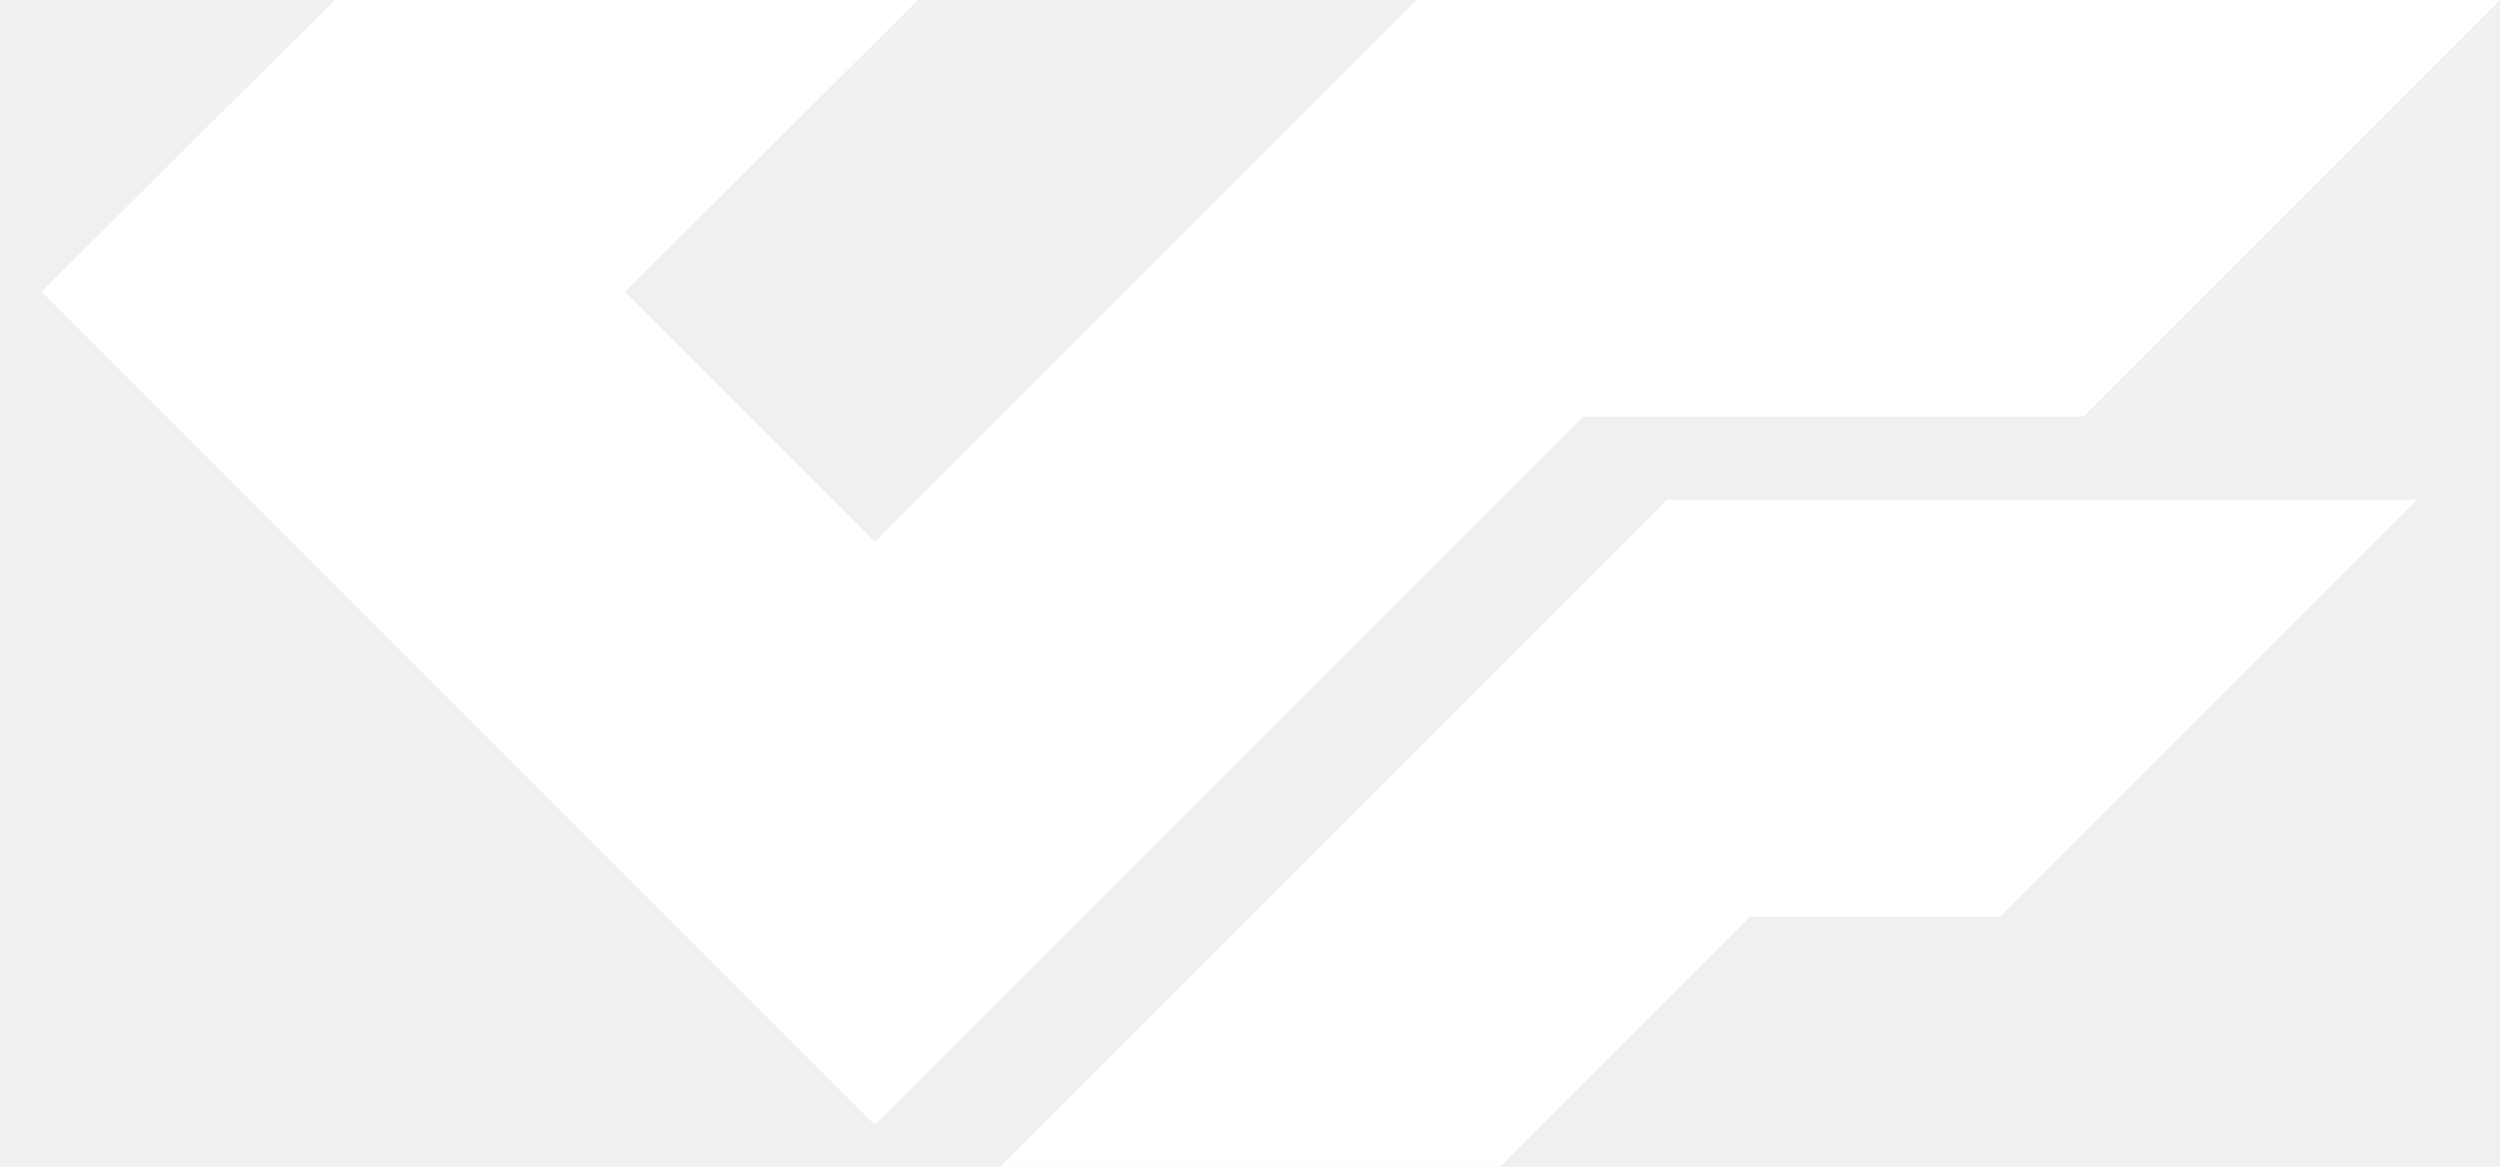
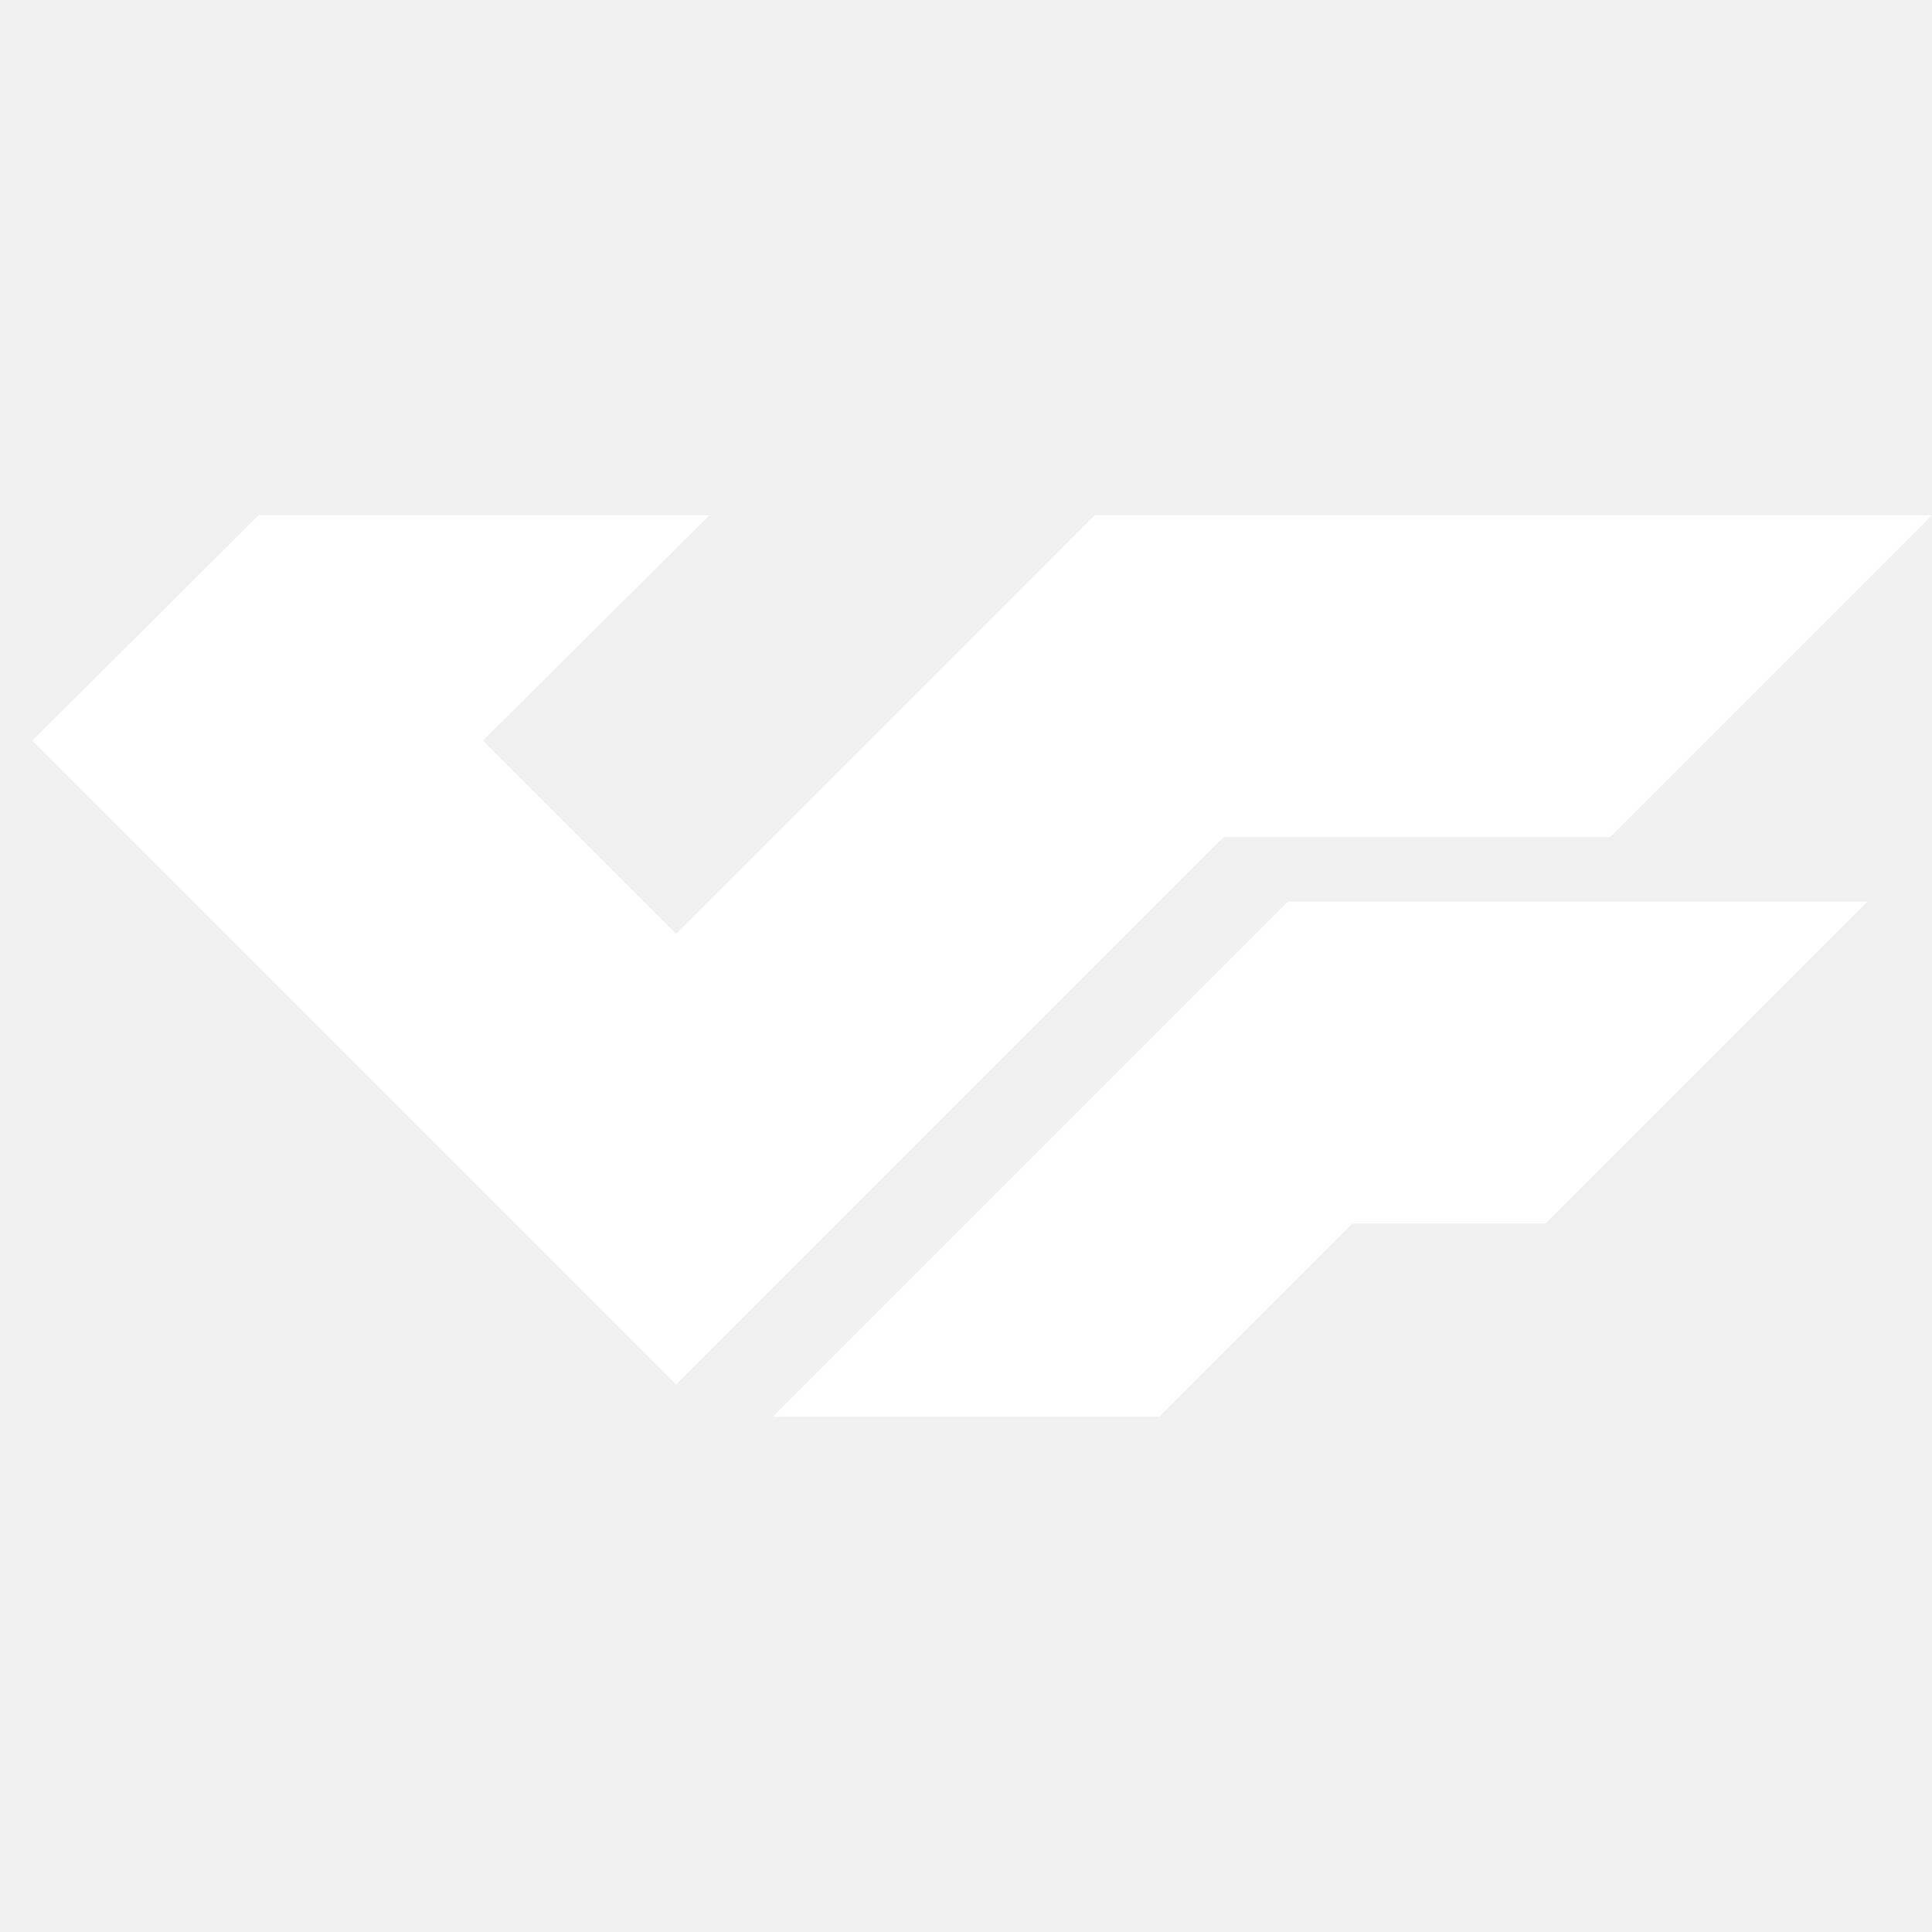
- <svg xmlns="http://www.w3.org/2000/svg" width="30" height="14" viewBox="0 0 30 14">
-   <g fill="#FFF">
-     <path d="M16.999 0L10.5 6.5l-3-3L11.016 0H4.015L.5 3.5l10 10L19 5h6l5-5h-6z" />
-     <path d="M21 11h3l5-5h-9l-8 8h6z" />
+ <svg xmlns="http://www.w3.org/2000/svg" width="30px" height="30px" viewBox="0 0 30 30" version="1.1">
+   <defs />
+   <g id="page" stroke="none" stroke-width="1" fill="none" fill-rule="evenodd">
+     <g id="mkb" transform="translate(-68, -16)">
+       <g id="white" transform="translate(18, 16)">
+         <g id="icon_bank-mkb_l_white" transform="translate(50, 0)">
+           <rect id="Rectangle" x="0" y="0" width="30" height="30" />
+           <g id="Group" transform="translate(0, 8)" fill="#FFFFFF" fill-rule="nonzero">
+             <polyline id="Shape" points="10.5 13.5 0.5 3.5 4.015 0 11.016 0 7.5 3.5 10.5 6.5 16.999 0 30 0 25 5 19 5 10.5 13.5" />
+             <polyline id="Shape" points="20 6 12 14 18 14 21 11 24 11 29 6" />
+           </g>
+         </g>
+       </g>
+     </g>
  </g>
</svg>
